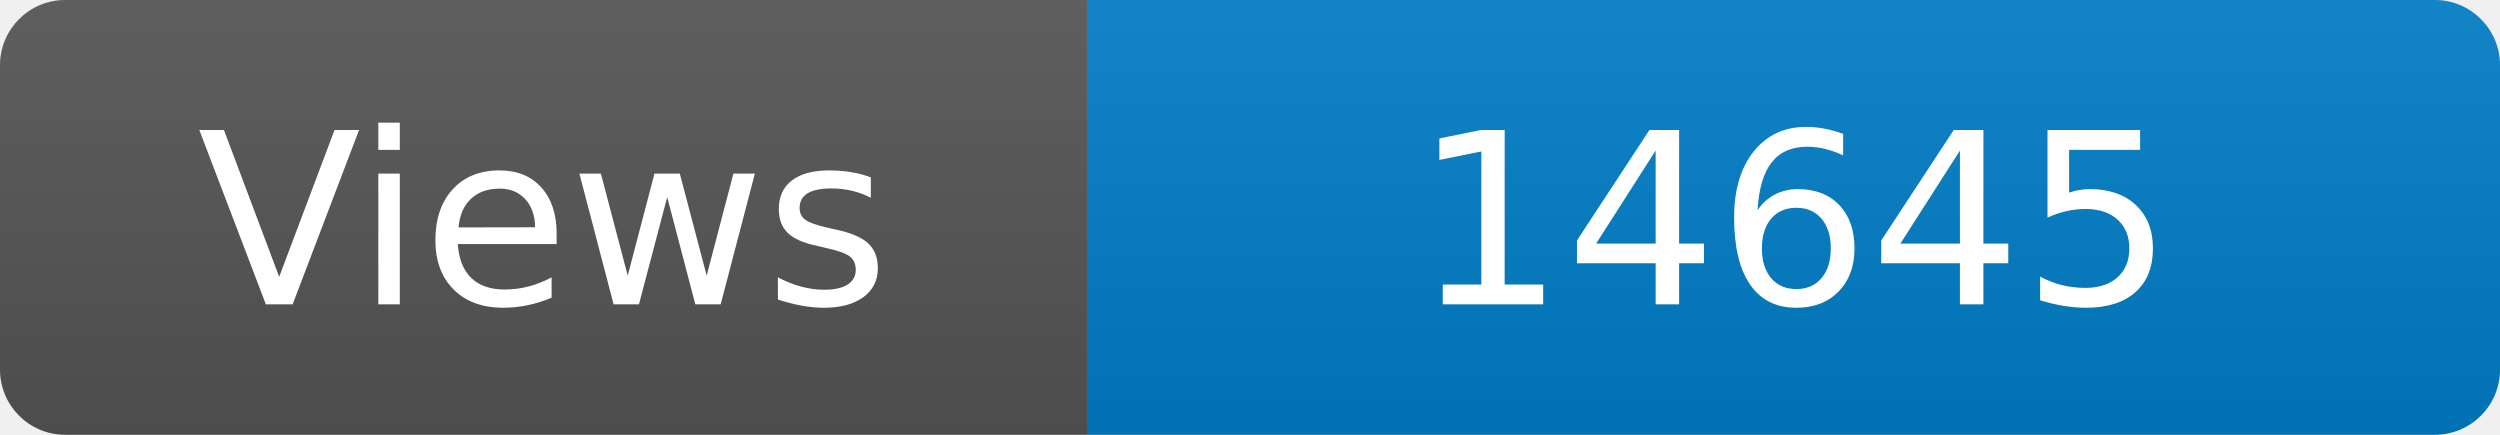
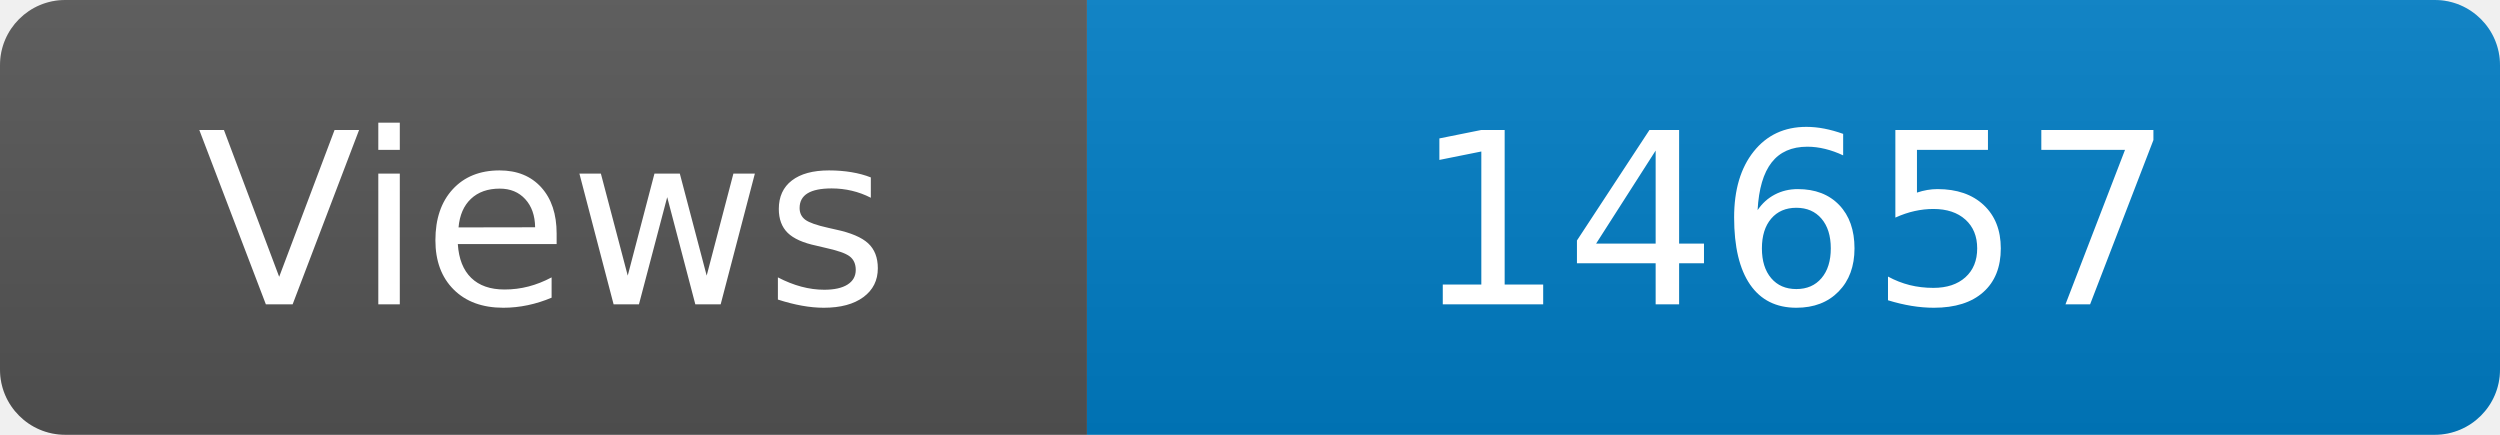
<svg xmlns="http://www.w3.org/2000/svg" width="115" height="20" role="img" aria-label="Maintained?: yes">
  <linearGradient id="s" x2="0" y2="100%">
    <stop offset="0" stop-color="#bbb" stop-opacity=".1" />
    <stop offset="1" stop-opacity=".1" />
  </linearGradient>
  <clipPath id="r">
    <rect width="115" height="20" rx="3" fill="#fff" />
  </clipPath>
  <g clip-path="url(#r)">
    <rect width="50" height="20" fill="#555" />
    <rect x="50" width="160" height="20" fill="#007ec6" />
    <rect width="115" height="20" fill="url(#s)" />
  </g>
  <g fill="#fff" text-anchor="middle" font-family="Verdana,Geneva,DejaVu Sans,sans-serif" font-size="110">
    <text x="250" y="140" transform="scale(.1)" fill="#fff">Views</text>
-     <text x="825" y="140" transform="scale(.1)" fill="#fff">14645</text>
+     <text x="825" y="140" transform="scale(.1)" fill="#fff">14657</text>
  </g>
</svg>
